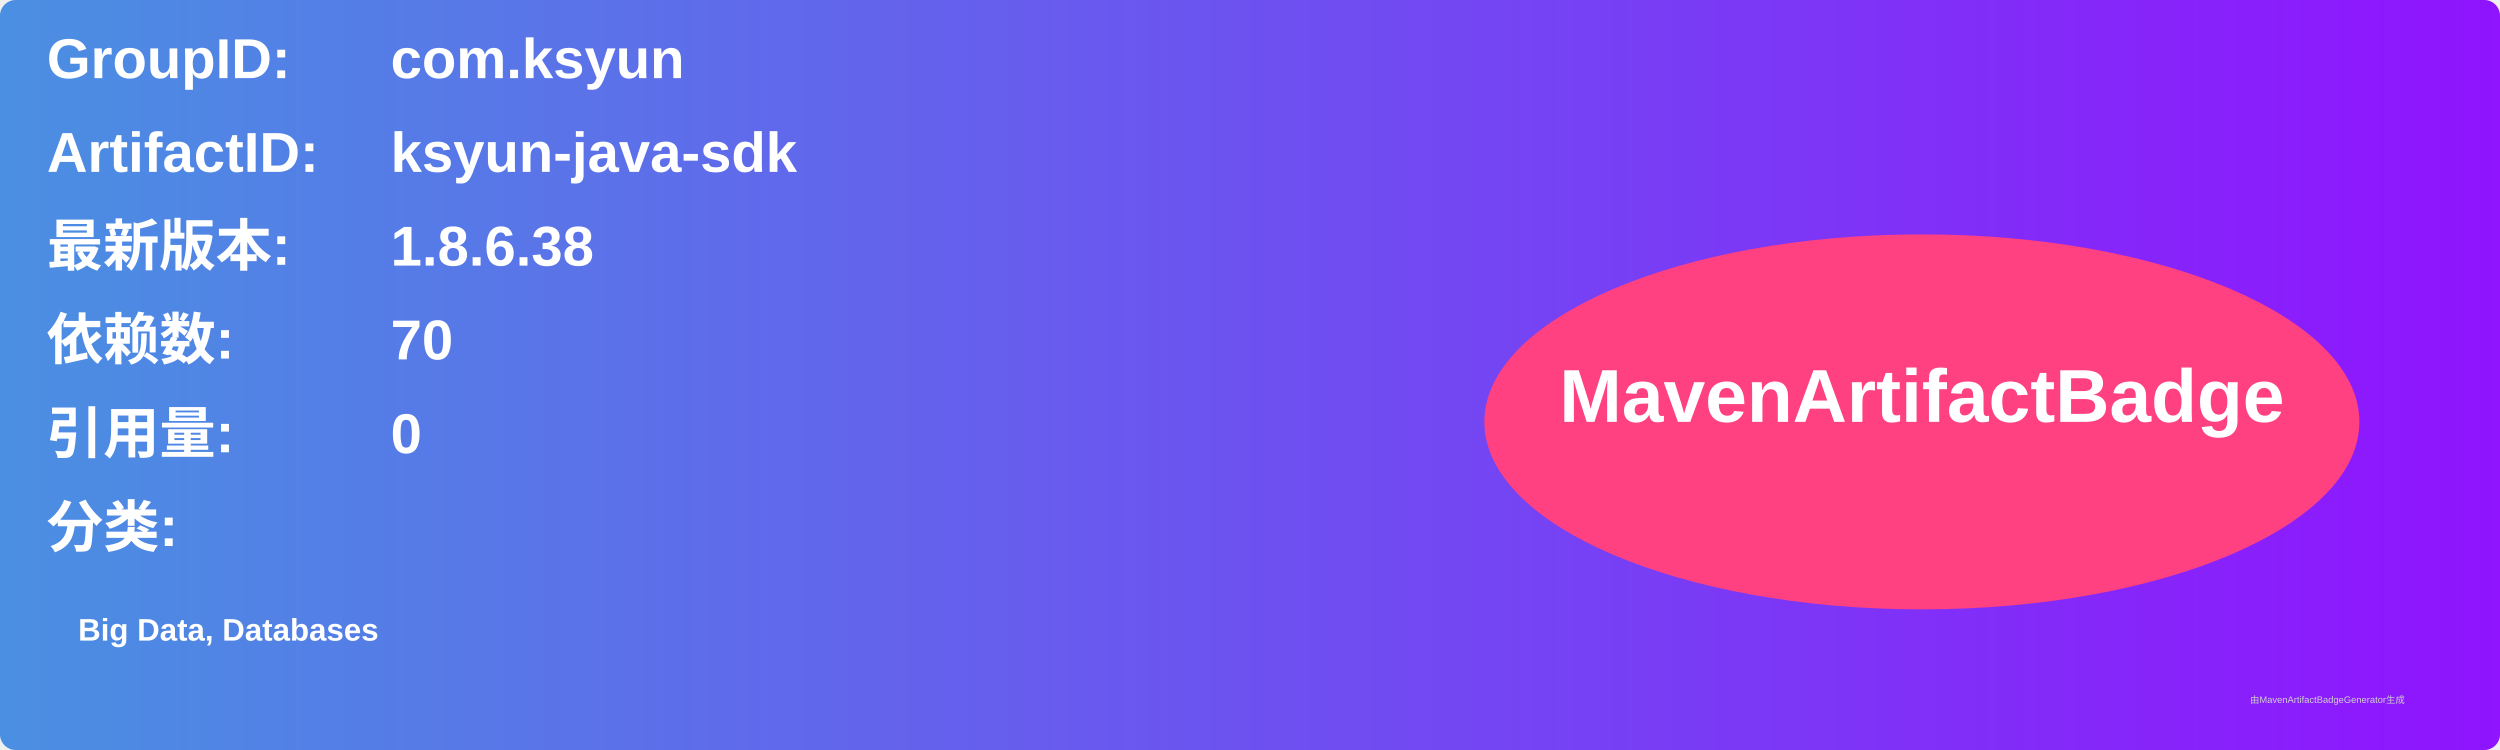
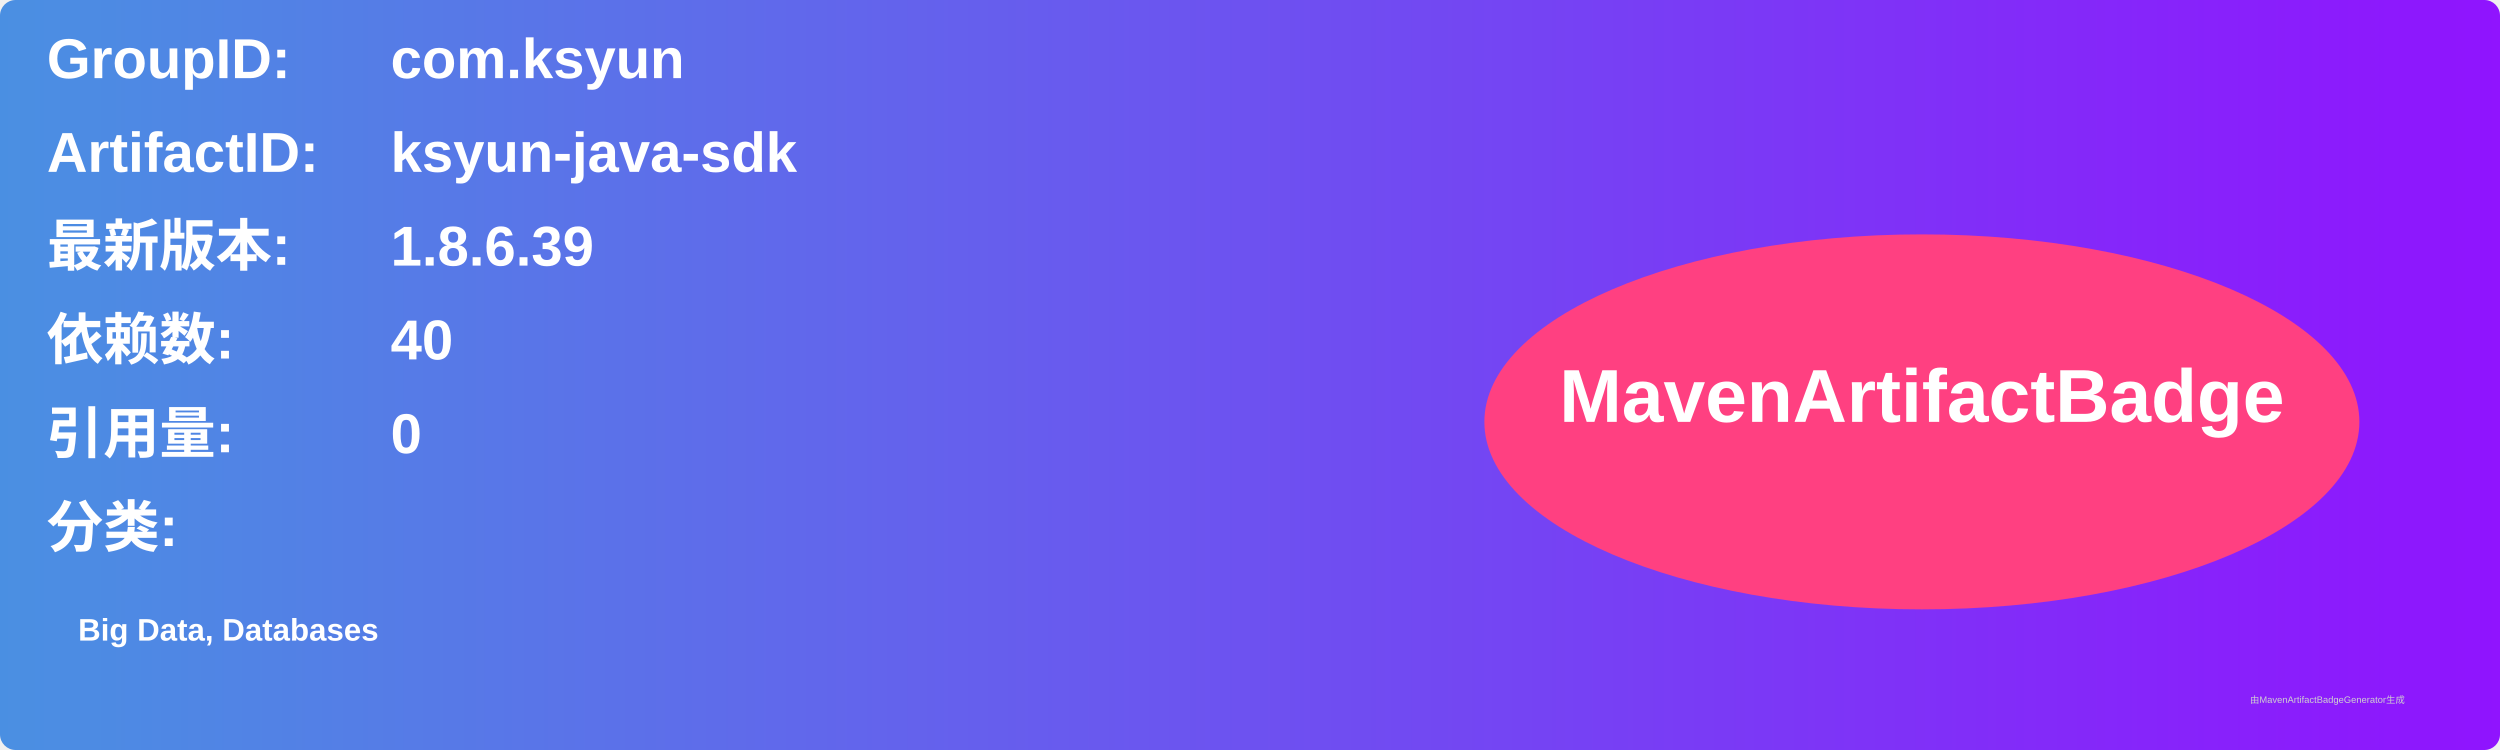
<svg xmlns="http://www.w3.org/2000/svg" width="800" height="240" viewBox="0 0 800 240">
  <linearGradient id="grad" x1="0%" y1="0%" x2="100%" y2="0%">
    <stop offset="0%" stop-color="#4a90e2" />
    <stop offset="100%" stop-color="#9013fe" />
  </linearGradient>
  <rect width="100%" height="100%" rx="5" ry="5" fill="url(#grad)" />
  <g transform="translate(15, 15)">
    <text x="0" y="10" font-family="Arial" font-size="18" fill="white" font-weight="bold" width="260">GroupID:</text>
    <text x="110" y="10" font-family="Arial" font-size="18" fill="white" font-weight="bold" width="460">com.ksyun</text>
    <text x="0" y="40" font-family="Arial" font-size="18" fill="white" font-weight="bold" width="260">ArtifactID:</text>
    <text x="110" y="40" font-family="Arial" font-size="18" fill="white" font-weight="bold" width="460">ksyun-java-sdk</text>
    <text x="0" y="70" font-family="Arial" font-size="18" fill="white" font-weight="bold">最新版本:</text>
    <text x="110" y="70" font-family="Arial" font-size="18" fill="white" font-weight="bold">
-       <tspan font-weight="bold">1.8.6.38</tspan>
+       <tspan font-weight="bold">1.8.6.39</tspan>
    </text>
    <text x="0" y="100" font-family="Arial" font-size="18" fill="white" font-weight="bold">依赖数: </text>
    <text x="110" y="100" font-family="Arial" font-size="18" fill="white">
-       <tspan font-weight="bold">70</tspan>
+       <tspan font-weight="bold">40</tspan>
    </text>
    <text x="0" y="130" font-family="Arial" font-size="18" fill="white" font-weight="bold">引用量: </text>
    <text x="110" y="130" font-family="Arial" font-size="18" fill="white">
      <tspan font-weight="bold">0</tspan>
    </text>
    <text x="0" y="160" font-family="Arial" font-size="18" fill="white" font-weight="bold">分类:</text>
    <text x="10" y="190" font-family="Arial" font-size="10" fill="white">
      <tspan font-weight="bold">Big Data, Databases</tspan>
    </text>
    <ellipse cx="600" cy="120" rx="140" ry="60" fill="#ff4081" />
    <text x="600" y="120" text-anchor="middle" font-family="Arial" font-size="24" fill="white" font-weight="bold">MavenArtifactBadge</text>
  </g>
  <text x="720" y="225" font-family="Arial" font-size="3" fill="#d0d0d0">由MavenArtifactBadgeGenerator生成</text>
</svg>
